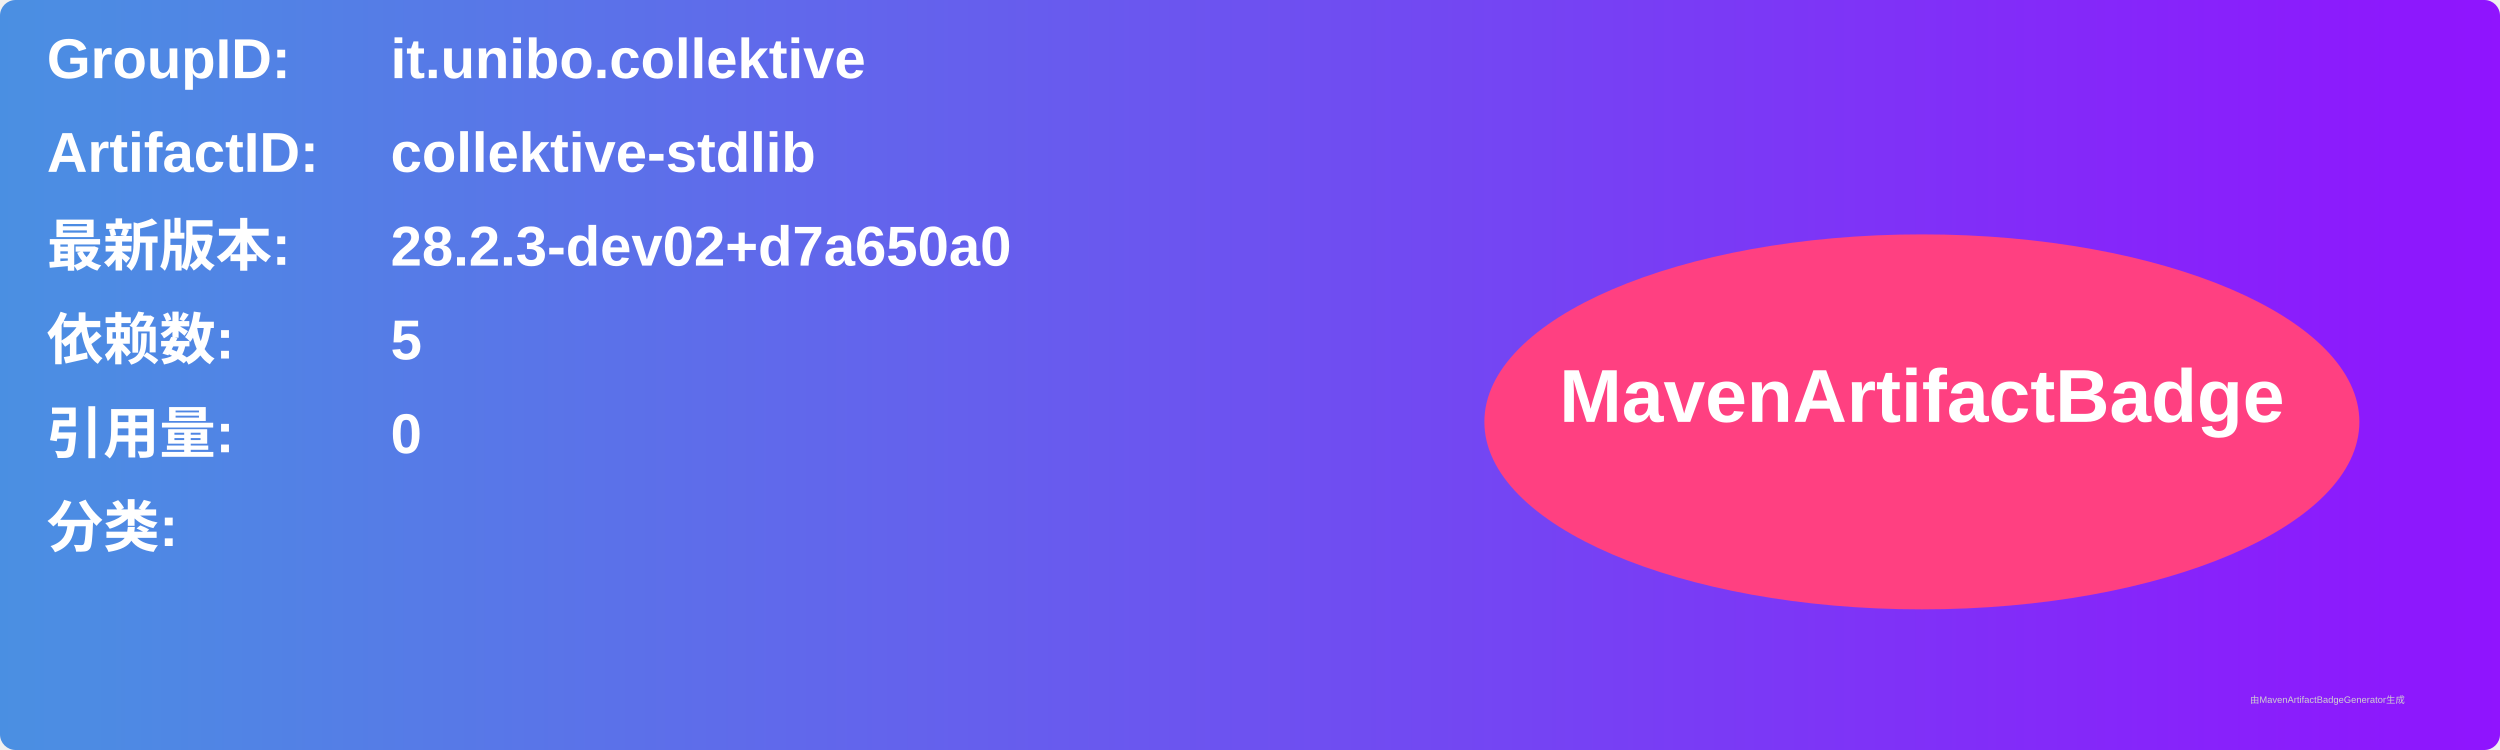
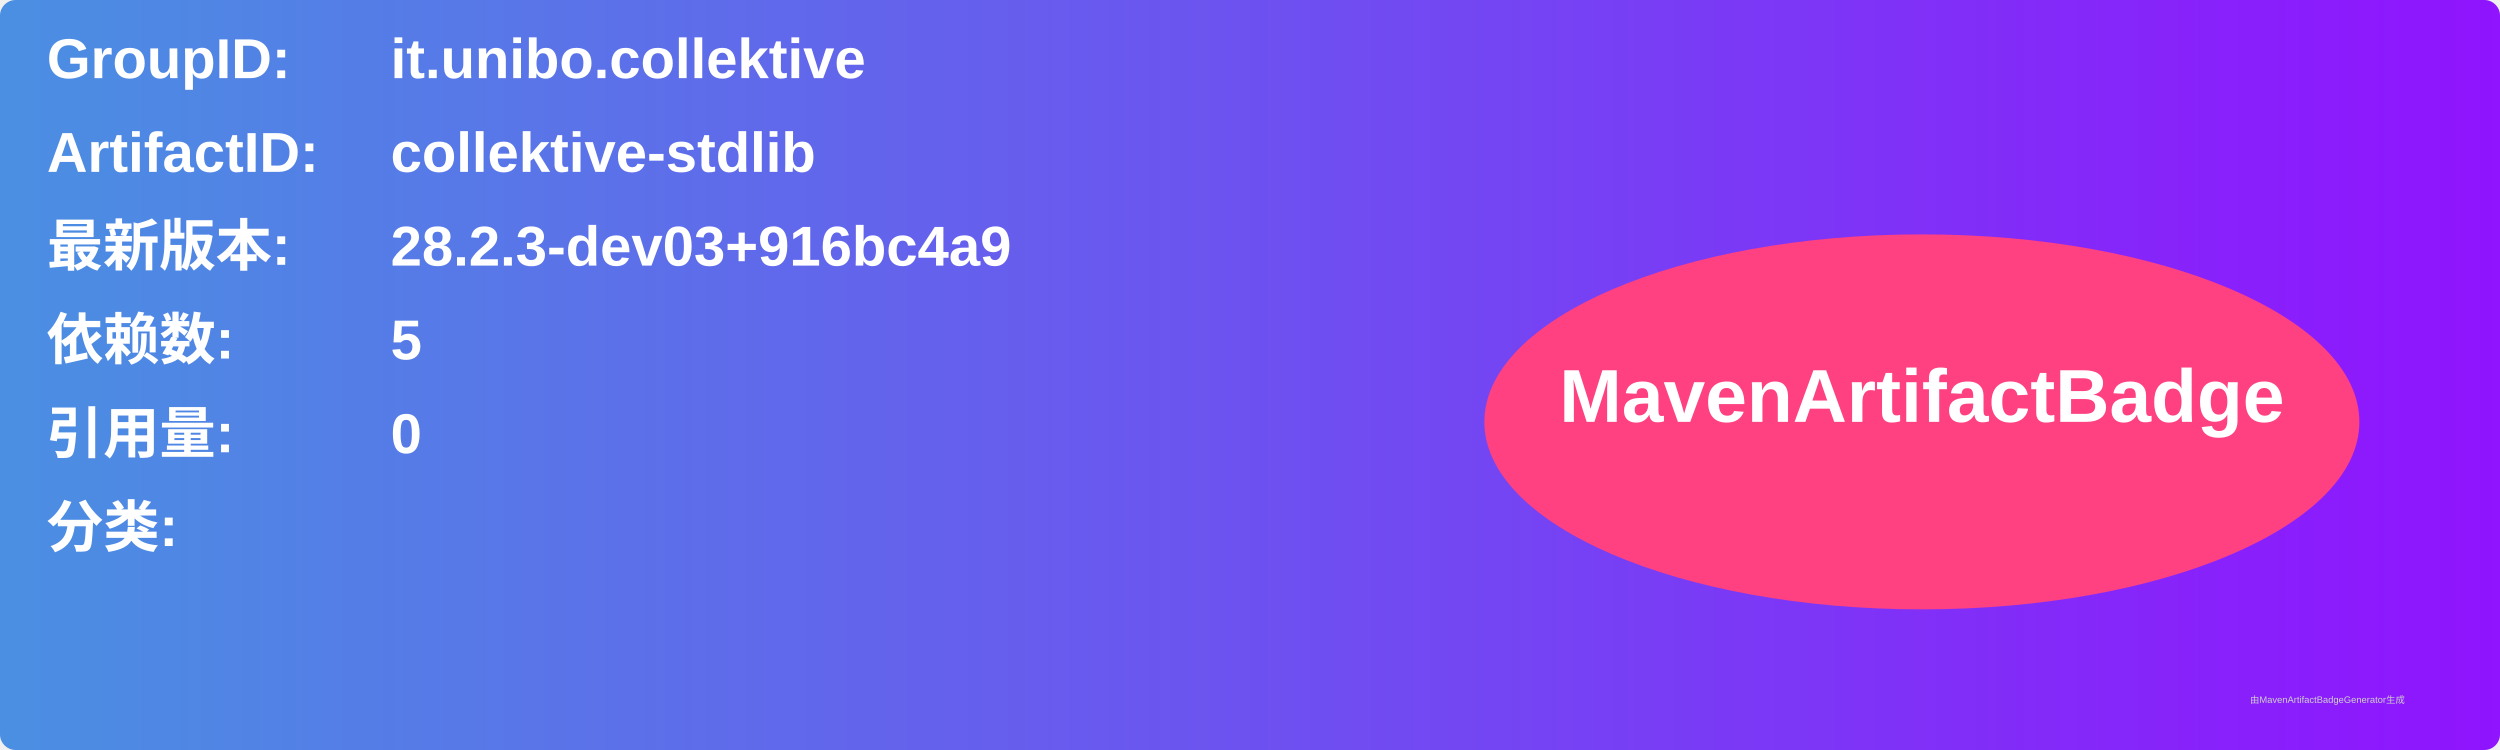
<svg xmlns="http://www.w3.org/2000/svg" width="800" height="240" viewBox="0 0 800 240">
  <linearGradient id="grad" x1="0%" y1="0%" x2="100%" y2="0%">
    <stop offset="0%" stop-color="#4a90e2" />
    <stop offset="100%" stop-color="#9013fe" />
  </linearGradient>
  <rect width="100%" height="100%" rx="5" ry="5" fill="url(#grad)" />
  <g transform="translate(15, 15)">
    <text x="0" y="10" font-family="Arial" font-size="18" fill="white" font-weight="bold" width="260">GroupID:</text>
    <text x="110" y="10" font-family="Arial" font-size="18" fill="white" font-weight="bold" width="460">it.unibo.collektive</text>
    <text x="0" y="40" font-family="Arial" font-size="18" fill="white" font-weight="bold" width="260">ArtifactID:</text>
    <text x="110" y="40" font-family="Arial" font-size="18" fill="white" font-weight="bold" width="460">collektive-stdlib</text>
    <text x="0" y="70" font-family="Arial" font-size="18" fill="white" font-weight="bold">最新版本:</text>
    <text x="110" y="70" font-family="Arial" font-size="18" fill="white" font-weight="bold">
-       <tspan font-weight="bold">28.2.3-dev02+d7a650a0</tspan>
+       <tspan font-weight="bold">28.2.3-dev03+916bc4a9</tspan>
    </text>
    <text x="0" y="100" font-family="Arial" font-size="18" fill="white" font-weight="bold">依赖数: </text>
    <text x="110" y="100" font-family="Arial" font-size="18" fill="white">
      <tspan font-weight="bold">5</tspan>
    </text>
    <text x="0" y="130" font-family="Arial" font-size="18" fill="white" font-weight="bold">引用量: </text>
    <text x="110" y="130" font-family="Arial" font-size="18" fill="white">
      <tspan font-weight="bold">0</tspan>
    </text>
    <text x="0" y="160" font-family="Arial" font-size="18" fill="white" font-weight="bold">分类:</text>
    <text x="10" y="190" font-family="Arial" font-size="10" fill="white">
      <tspan font-weight="bold" />
    </text>
    <ellipse cx="600" cy="120" rx="140" ry="60" fill="#ff4081" />
    <text x="600" y="120" text-anchor="middle" font-family="Arial" font-size="24" fill="white" font-weight="bold">MavenArtifactBadge</text>
  </g>
  <text x="720" y="225" font-family="Arial" font-size="3" fill="#d0d0d0">由MavenArtifactBadgeGenerator生成</text>
</svg>
